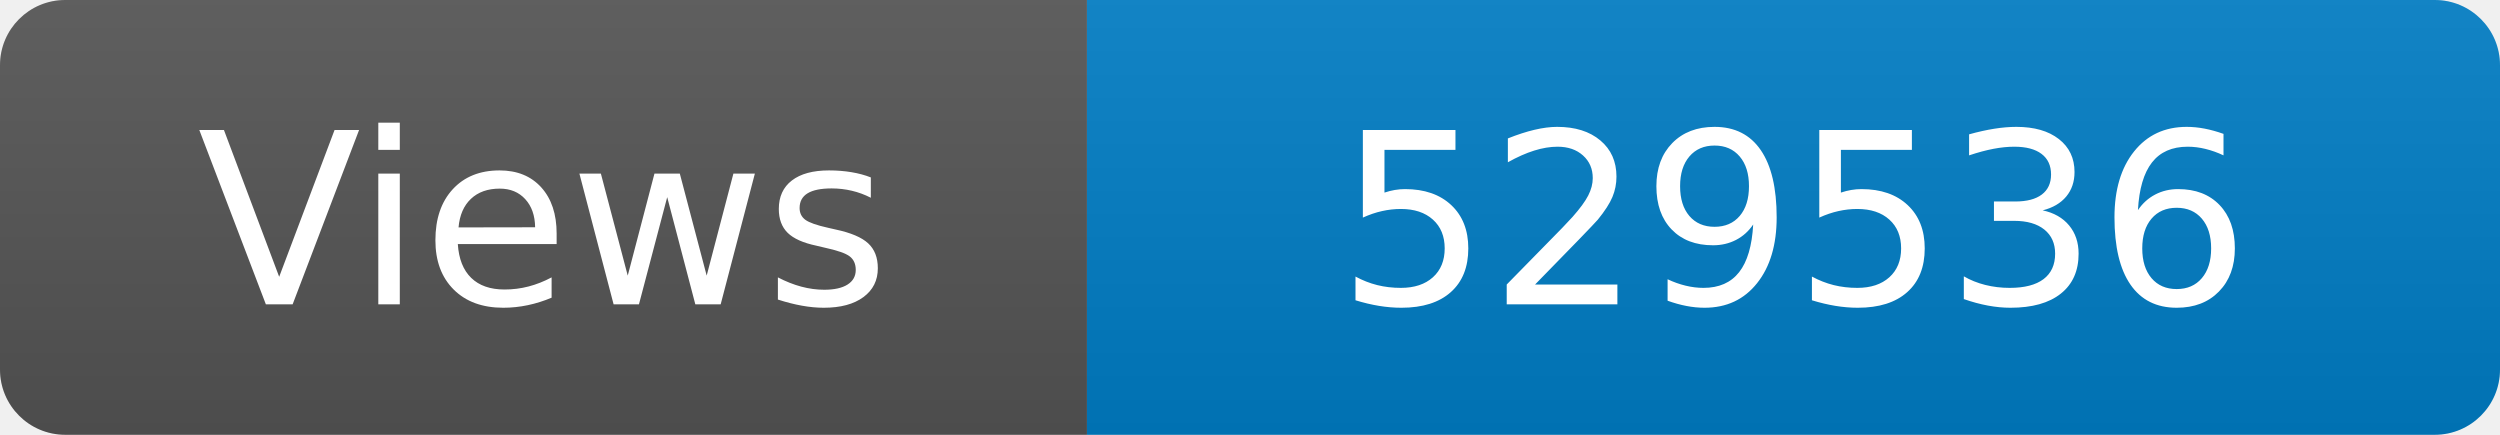
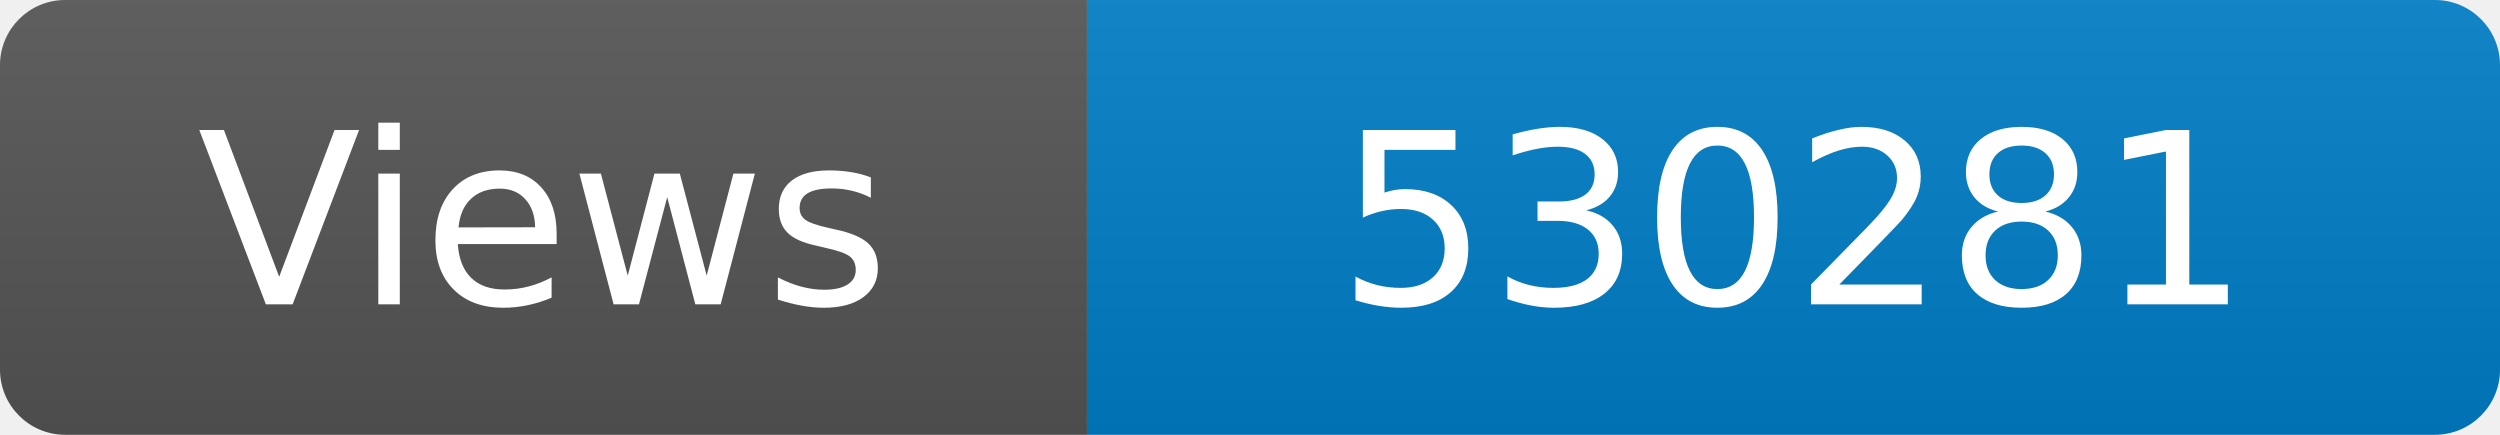
<svg xmlns="http://www.w3.org/2000/svg" width="115" height="20" role="img" aria-label="Maintained?: yes">
  <linearGradient id="s" x2="0" y2="100%">
    <stop offset="0" stop-color="#bbb" stop-opacity=".1" />
    <stop offset="1" stop-opacity=".1" />
  </linearGradient>
  <clipPath id="r">
    <rect width="115" height="20" rx="3" fill="#fff" />
  </clipPath>
  <g clip-path="url(#r)">
    <rect width="50" height="20" fill="#555" />
    <rect x="50" width="160" height="20" fill="#007ec6" />
    <rect width="115" height="20" fill="url(#s)" />
  </g>
  <g fill="#fff" text-anchor="middle" font-family="Verdana,Geneva,DejaVu Sans,sans-serif" font-size="110">
    <text x="250" y="140" transform="scale(.1)" fill="#fff">Views</text>
-     <text x="825" y="140" transform="scale(.1)" fill="#fff">529536</text>
+     <text x="825" y="140" transform="scale(.1)" fill="#fff">530281</text>
  </g>
</svg>
